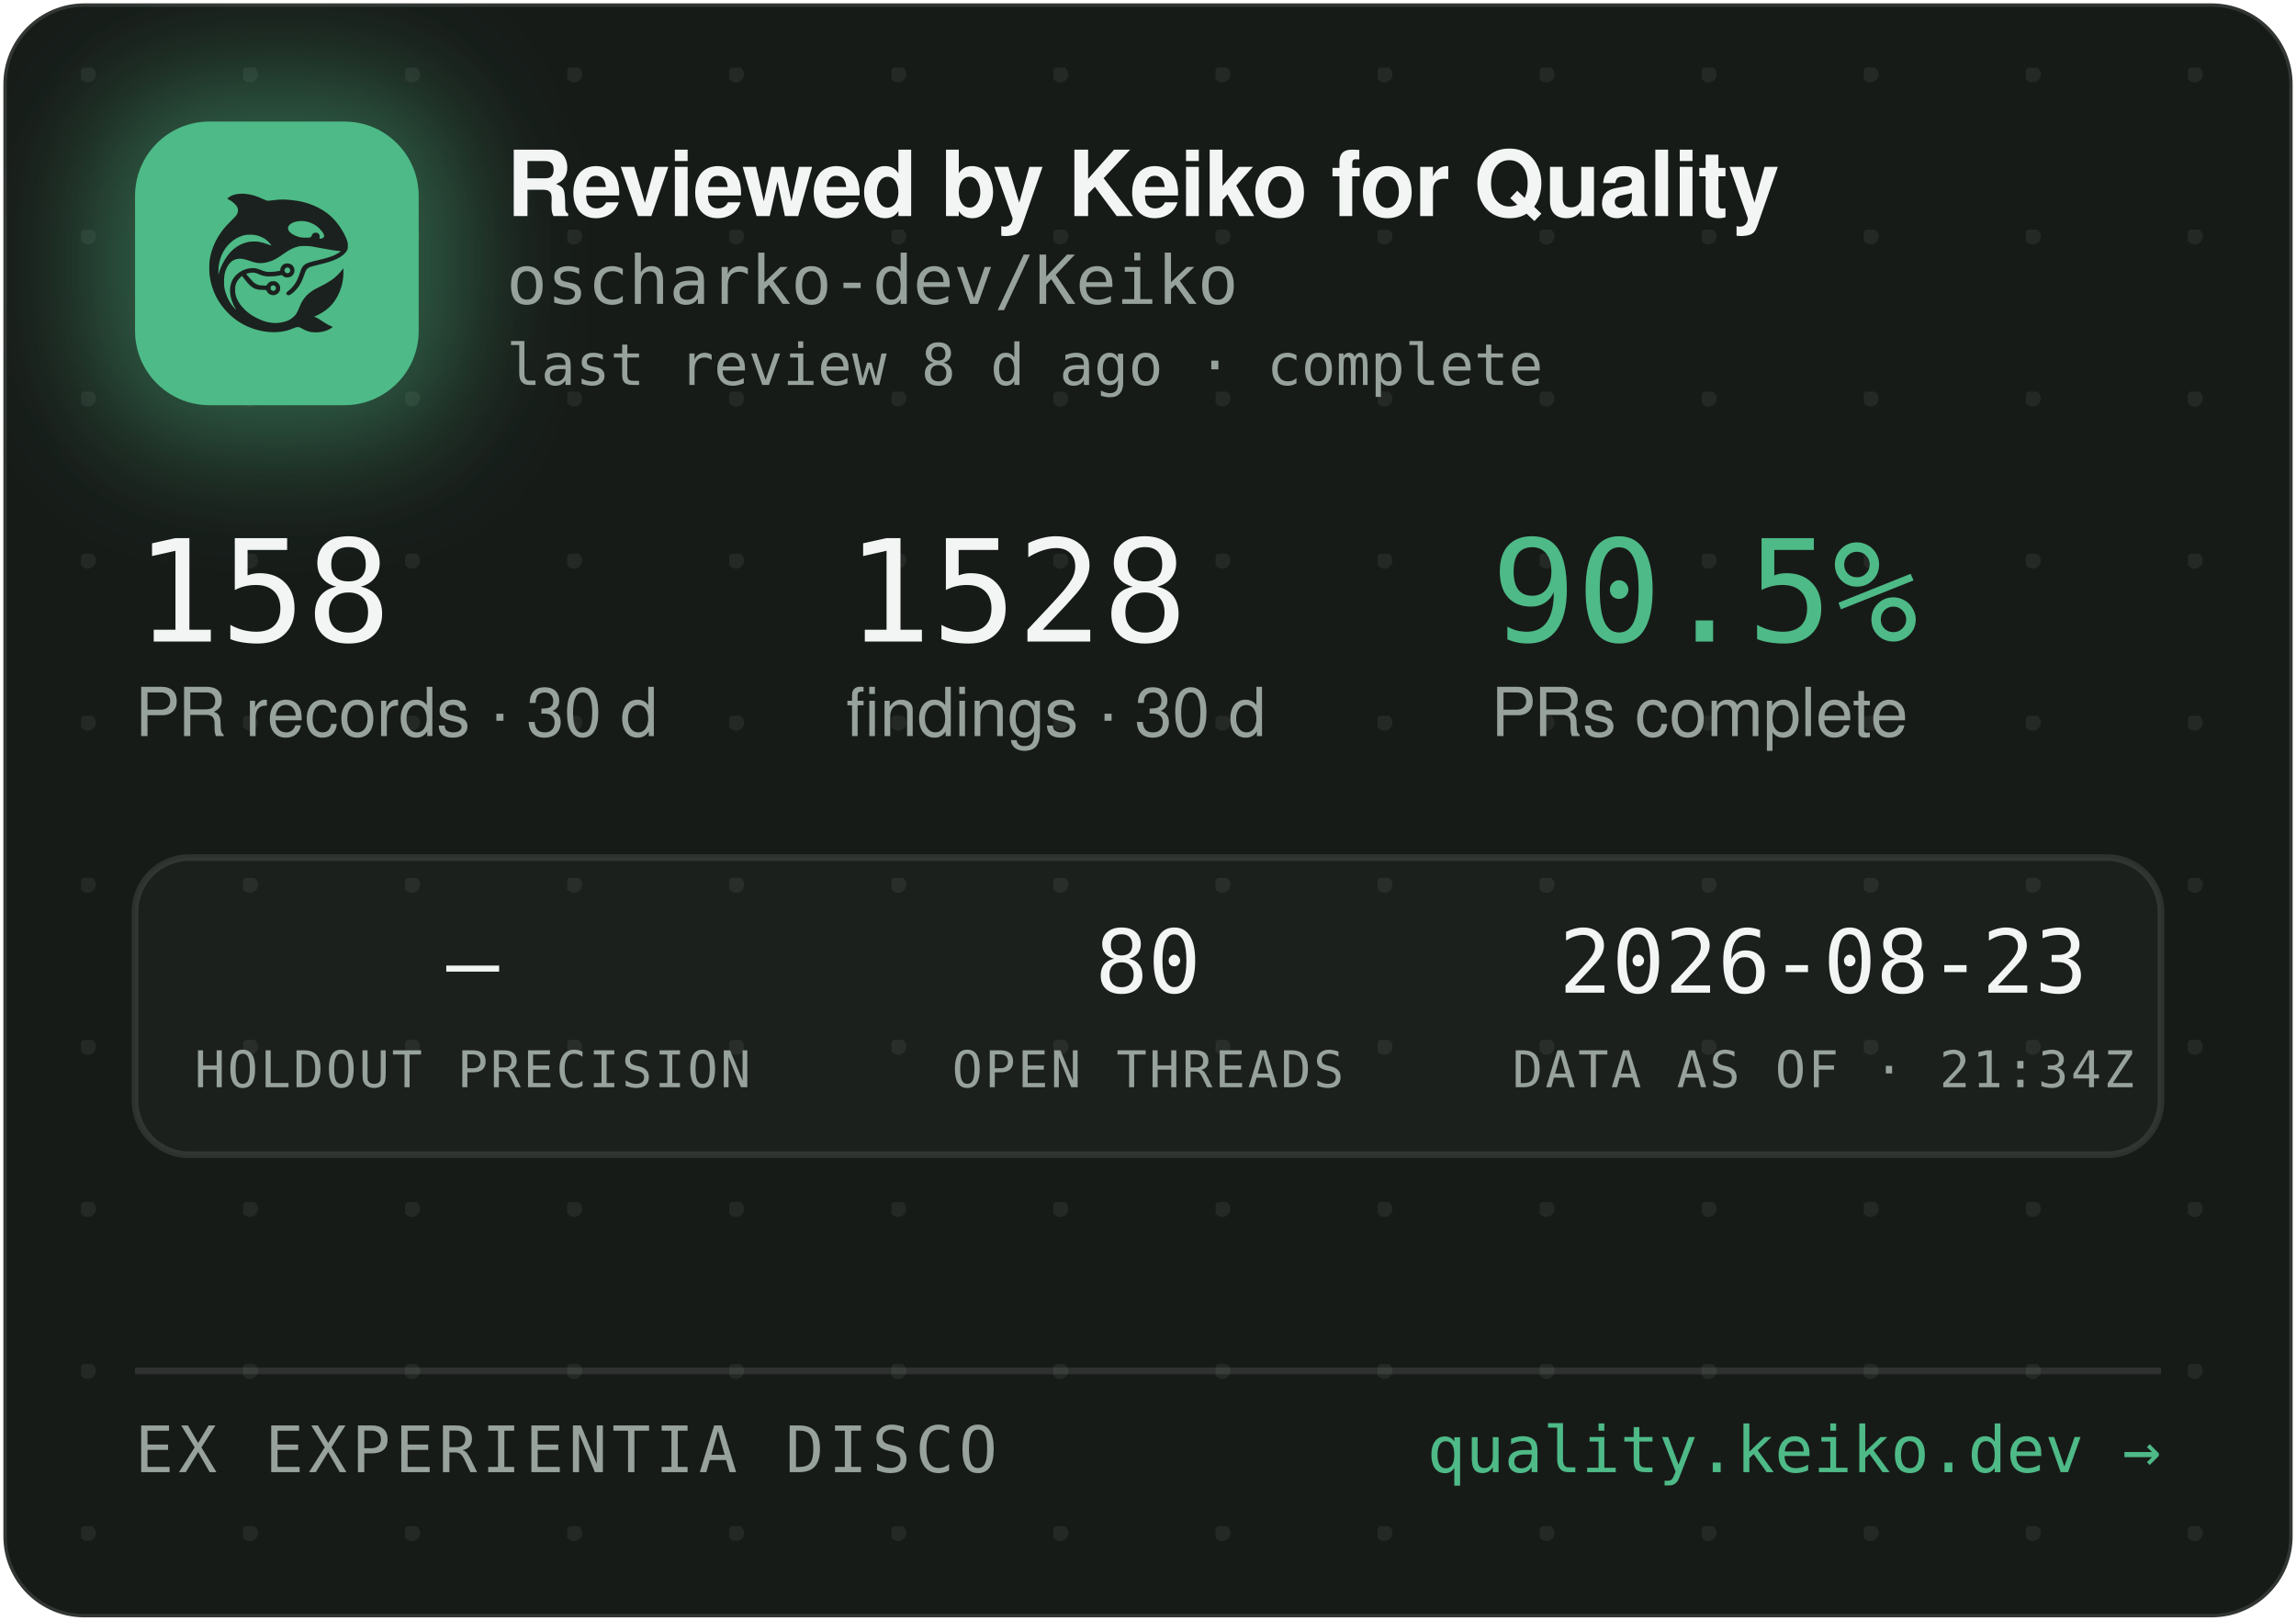
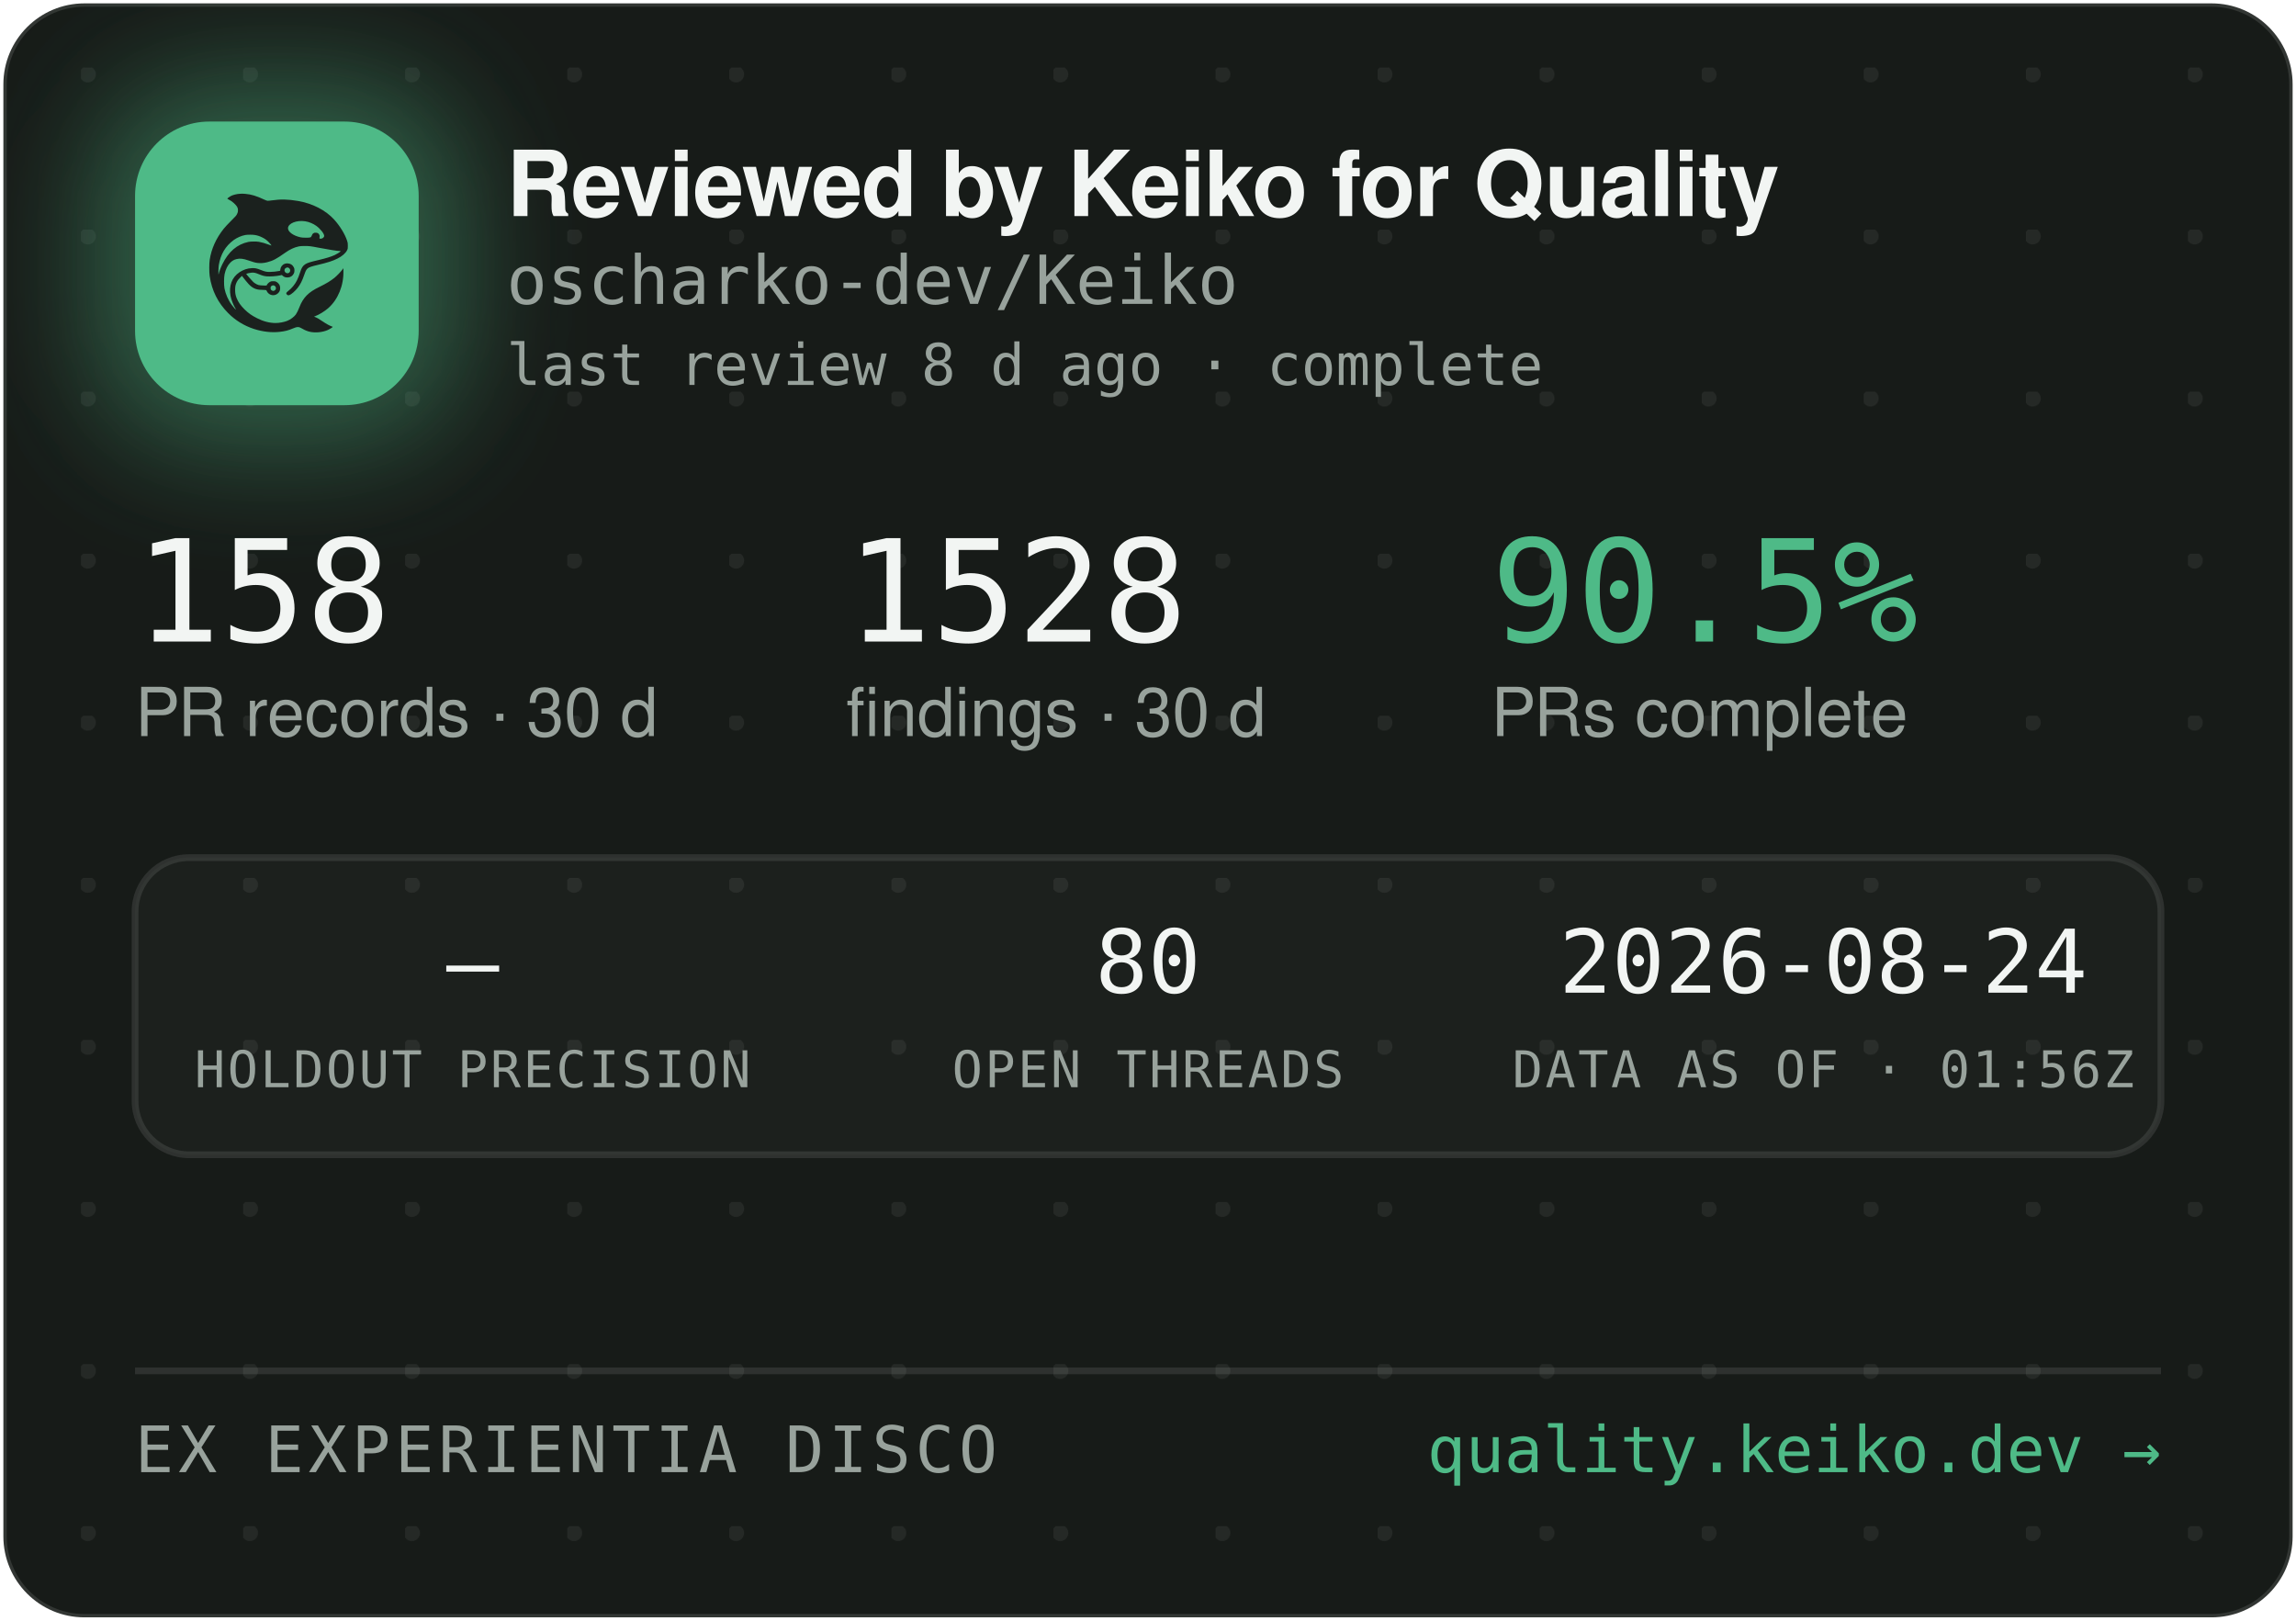
<svg xmlns="http://www.w3.org/2000/svg" width="340" height="240" viewBox="0 0 340 240" role="img" aria-label="Reviewed by Keiko for Quality — oscharko-dev/Keiko">
  <defs>
    <pattern id="dots" width="24" height="24" patternUnits="userSpaceOnUse" x="12" y="10">
      <circle cx="1" cy="1" r="1.2" fill="rgba(233,237,235,0.07)" />
    </pattern>
    <filter id="glow" x="-60%" y="-60%" width="220%" height="220%">
      <feGaussianBlur stdDeviation="9" />
    </filter>
    <clipPath id="card">
      <rect x="0.5" y="0.5" width="339" height="239" rx="12" />
    </clipPath>
  </defs>
  <rect x="0.5" y="0.5" width="339" height="239" rx="12" fill="#171B18" stroke="rgba(255,255,255,0.12)" />
  <rect x="0.5" y="0.5" width="339" height="239" rx="12" fill="url(#dots)" />
  <g clip-path="url(#card)">
    <rect x="14" y="12" width="54" height="54" rx="16" fill="rgba(78,186,135,0.45)" filter="url(#glow)" />
    <rect x="20" y="18" width="42" height="42" rx="11" fill="#4EBA87" />
    <g transform="translate(24,22) scale(0.03320312)">
      <g transform="translate(1024 0) scale(-1 1)">
        <g transform="translate(1024, 1024) scale(-0.1, -0.1)" fill="#1B211E" stroke="none">
          <path d="M3465 8223 c-144 -8 -314 -52 -408 -105 -69 -39 -146 -99 -146 -113 0 -5 30 -24 68 -42 146 -70 323 -229 377 -340 25 -49 29 -70 29 -138 -1 -72 -5 -88 -39 -160 -36 -75 -54 -95 -265 -305 -134 -132 -270 -279 -331 -355 -339 -425 -552 -896 -626 -1390 -25 -165 -25 -549 0 -720 92 -645 368 -1196 826 -1655 322 -324 710 -562 1145 -704 389 -126 793 -172 1155 -130 235 27 377 63 579 149 205 87 268 86 423 -7 102 -62 231 -115 335 -138 247 -56 562 -26 794 74 92 40 244 136 232 146 -4 3 -26 12 -48 19 -86 28 -246 116 -385 211 -162 112 -284 182 -357 207 l-48 17 40 15 c185 70 436 223 595 363 438 386 695 1014 678 1663 l-3 120 -50 -70 c-64 -90 -248 -280 -350 -362 -171 -136 -366 -255 -645 -391 -288 -140 -442 -243 -590 -391 -136 -137 -247 -316 -325 -526 -47 -127 -114 -262 -160 -326 -79 -107 -237 -224 -384 -283 -136 -55 -355 -96 -514 -96 -274 0 -548 71 -832 215 -242 123 -375 216 -553 389 -175 171 -287 332 -361 517 -44 114 -63 216 -63 359 0 152 17 233 74 350 35 70 59 102 136 179 l95 94 21 -29 c55 -75 219 -277 277 -338 171 -183 337 -256 582 -256 56 0 126 -3 155 -7 53 -6 54 -7 76 -57 30 -66 97 -128 172 -156 151 -57 318 11 395 160 33 62 34 193 3 261 -30 64 -88 125 -148 157 -44 23 -63 27 -141 27 -78 0 -97 -4 -140 -27 -58 -30 -131 -105 -141 -142 -6 -25 -8 -26 -93 -26 -47 0 -131 5 -186 10 -87 8 -111 15 -182 51 -45 22 -109 66 -143 96 -59 53 -326 361 -319 367 14 11 179 47 241 52 102 9 177 -7 318 -66 158 -66 243 -89 357 -99 157 -12 413 5 582 40 l93 19 44 -39 c59 -52 135 -75 228 -69 117 8 212 72 262 176 23 47 28 71 28 138 0 70 -4 89 -29 138 -55 110 -145 167 -270 174 -65 3 -91 0 -137 -18 -107 -40 -183 -140 -195 -257 l-6 -52 -51 -11 c-104 -23 -285 -41 -411 -42 -149 -1 -211 12 -402 88 -186 74 -256 88 -403 81 -193 -8 -377 -70 -546 -182 -342 -228 -485 -611 -399 -1064 30 -157 119 -388 209 -541 20 -35 35 -64 33 -66 -8 -8 -111 108 -190 214 -154 206 -278 489 -324 737 -28 154 -25 492 6 635 46 216 133 391 256 514 82 82 161 128 271 156 152 39 300 23 529 -57 217 -76 308 -101 410 -114 137 -17 284 -7 426 30 272 70 414 145 809 425 217 153 399 238 610 283 64 14 129 18 265 18 197 0 269 -9 615 -76 461 -89 843 -149 952 -149 41 0 41 0 23 -20 -28 -31 -169 -119 -254 -158 -167 -77 -388 -145 -716 -222 -399 -93 -508 -128 -608 -194 -102 -68 -160 -160 -217 -346 -35 -115 -102 -286 -149 -378 -85 -168 -227 -341 -377 -458 -105 -82 -115 -107 -69 -162 29 -34 65 -44 109 -29 86 29 261 181 371 322 126 162 201 309 295 581 61 176 90 232 145 283 62 57 163 93 470 165 439 104 640 169 863 278 206 100 368 240 434 375 32 67 33 71 33 198 -1 120 -3 138 -34 229 -98 294 -319 655 -573 936 -381 421 -968 723 -1618 834 -448 76 -767 83 -1169 25 -80 -12 -165 -19 -190 -17 -26 3 -90 26 -146 53 -343 162 -576 233 -842 255 -114 9 -141 10 -248 3z m2926 -1227 c164 -27 346 -102 485 -202 181 -129 354 -348 354 -448 0 -64 -75 -126 -154 -126 -60 0 -63 4 -52 70 8 50 7 65 -9 100 -29 64 -74 93 -151 98 -54 4 -70 1 -107 -21 -42 -25 -61 -52 -91 -129 -25 -64 -55 -73 -246 -73 -121 0 -187 5 -248 18 -318 70 -556 242 -556 402 0 218 388 374 775 311z m-2249 -611 c119 -21 208 -50 321 -106 114 -56 177 -100 266 -184 67 -63 157 -173 148 -181 -2 -3 -61 18 -130 45 -131 52 -298 100 -427 122 -113 20 -367 17 -470 -4 -502 -106 -885 -433 -1160 -992 -70 -142 -160 -379 -160 -424 0 -9 -5 -23 -11 -31 -13 -19 -5 316 10 410 80 482 295 846 661 1117 145 107 350 197 522 228 100 18 326 18 430 0z m1485 -1456 c95 -36 119 -159 42 -223 -78 -66 -209 -1 -209 104 0 60 33 100 99 121 36 10 36 10 68 -2z m-591 -822 c29 -26 37 -42 40 -77 6 -54 -9 -86 -55 -117 -41 -28 -70 -29 -119 -4 -44 22 -62 55 -62 112 0 51 13 75 53 99 50 31 101 26 143 -13z" />
        </g>
      </g>
    </g>
    <text x="75" y="32" font-family="-apple-system,'Segoe UI',Helvetica,Arial,sans-serif" font-size="13.5" font-weight="650" letter-spacing="-0.14" fill="#F2F5F3">Reviewed by Keiko for Quality</text>
    <text x="75" y="45" font-family="'JetBrains Mono',SFMono-Regular,Consolas,Menlo,monospace" font-size="10" fill="#98A29C">oscharko-dev/Keiko</text>
    <text x="75" y="57" font-family="'JetBrains Mono',SFMono-Regular,Consolas,Menlo,monospace" font-size="8.5" fill="#98A29C">last review 8 d ago · complete</text>
    <text x="20" y="95" font-family="'JetBrains Mono',SFMono-Regular,Consolas,Menlo,monospace" font-size="21" fill="#F2F5F3">158</text>
    <text x="20" y="109" font-family="-apple-system,'Segoe UI',Helvetica,Arial,sans-serif" font-size="10" fill="#98A29C">PR records · 30 d</text>
    <text x="125.3" y="95" font-family="'JetBrains Mono',SFMono-Regular,Consolas,Menlo,monospace" font-size="21" fill="#F2F5F3">1528</text>
    <text x="125.3" y="109" font-family="-apple-system,'Segoe UI',Helvetica,Arial,sans-serif" font-size="10" fill="#98A29C">findings · 30 d</text>
    <text x="220.8" y="95" font-family="'JetBrains Mono',SFMono-Regular,Consolas,Menlo,monospace" font-size="21" fill="#4EBA87">90.5%</text>
    <text x="220.8" y="109" font-family="-apple-system,'Segoe UI',Helvetica,Arial,sans-serif" font-size="10" fill="#98A29C">PRs complete</text>
    <rect x="20" y="127" width="300" height="44" rx="8" fill="rgba(255,255,255,0.025)" stroke="rgba(255,255,255,0.1)" />
    <text x="70" y="147" text-anchor="middle" font-family="'JetBrains Mono',SFMono-Regular,Consolas,Menlo,monospace" font-size="13" fill="#F2F5F3">—</text>
    <text x="70" y="161" text-anchor="middle" font-family="'JetBrains Mono',SFMono-Regular,Consolas,Menlo,monospace" font-size="7.5" letter-spacing="0.35" fill="#98A29C">HOLDOUT PRECISION</text>
    <text x="170" y="147" text-anchor="middle" font-family="'JetBrains Mono',SFMono-Regular,Consolas,Menlo,monospace" font-size="13" fill="#F2F5F3">80</text>
    <text x="170" y="161" text-anchor="middle" font-family="'JetBrains Mono',SFMono-Regular,Consolas,Menlo,monospace" font-size="7.5" letter-spacing="0.35" fill="#98A29C">OPEN THREADS</text>
-     <text x="270" y="147" text-anchor="middle" font-family="'JetBrains Mono',SFMono-Regular,Consolas,Menlo,monospace" font-size="13" fill="#F2F5F3">2026-08-23</text>
-     <text x="270" y="161" text-anchor="middle" font-family="'JetBrains Mono',SFMono-Regular,Consolas,Menlo,monospace" font-size="7.5" letter-spacing="0.35" fill="#98A29C">DATA AS OF · 21:34Z</text>
+     <text x="270" y="147" text-anchor="middle" font-family="'JetBrains Mono',SFMono-Regular,Consolas,Menlo,monospace" font-size="13" fill="#F2F5F3">2026-08-24</text>
+     <text x="270" y="161" text-anchor="middle" font-family="'JetBrains Mono',SFMono-Regular,Consolas,Menlo,monospace" font-size="7.5" letter-spacing="0.35" fill="#98A29C">DATA AS OF · 01:56Z</text>
    <line x1="20" y1="203" x2="320" y2="203" stroke="rgba(255,255,255,0.1)" />
    <text x="20" y="218" font-family="'JetBrains Mono',SFMono-Regular,Consolas,Menlo,monospace" font-size="9.5" letter-spacing="0.7" fill="#98A29C">EX EXPERIENTIA DISCO</text>
    <text x="320" y="218" text-anchor="end" font-family="'JetBrains Mono',SFMono-Regular,Consolas,Menlo,monospace" font-size="9.5" fill="#4EBA87">quality.keiko.dev →</text>
  </g>
</svg>
